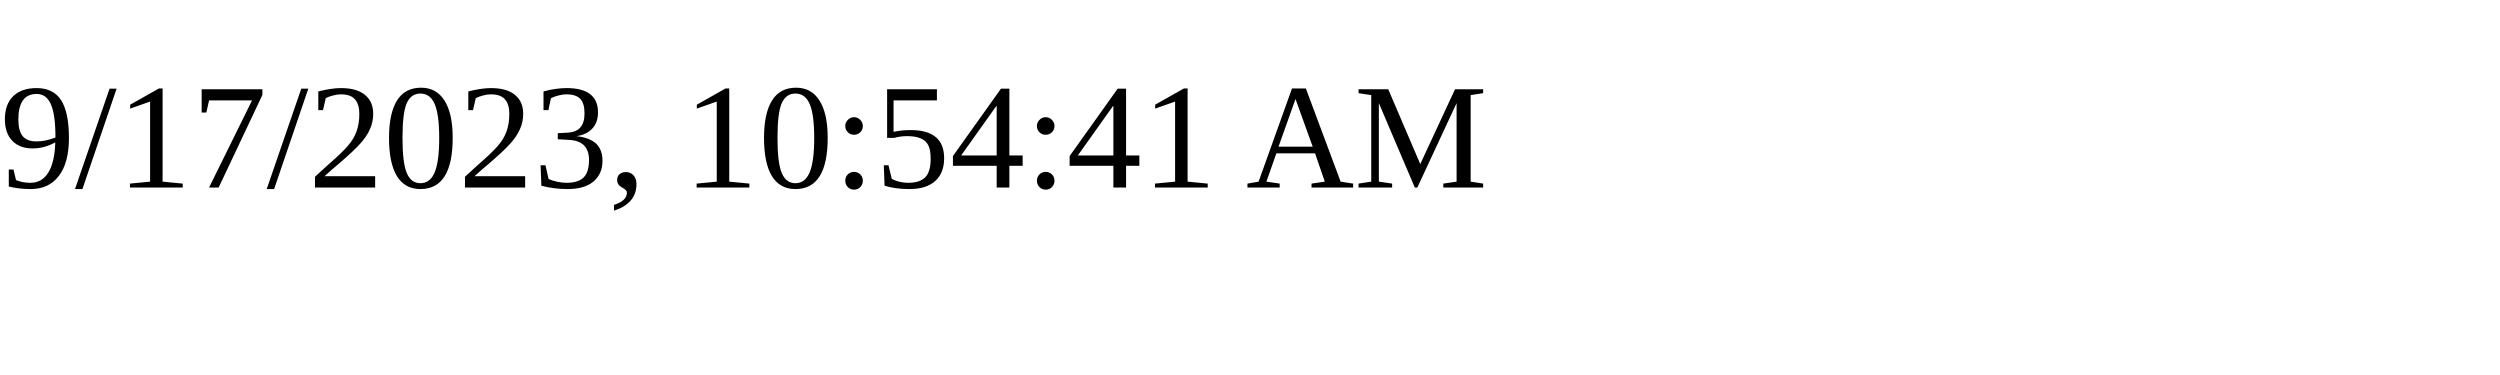
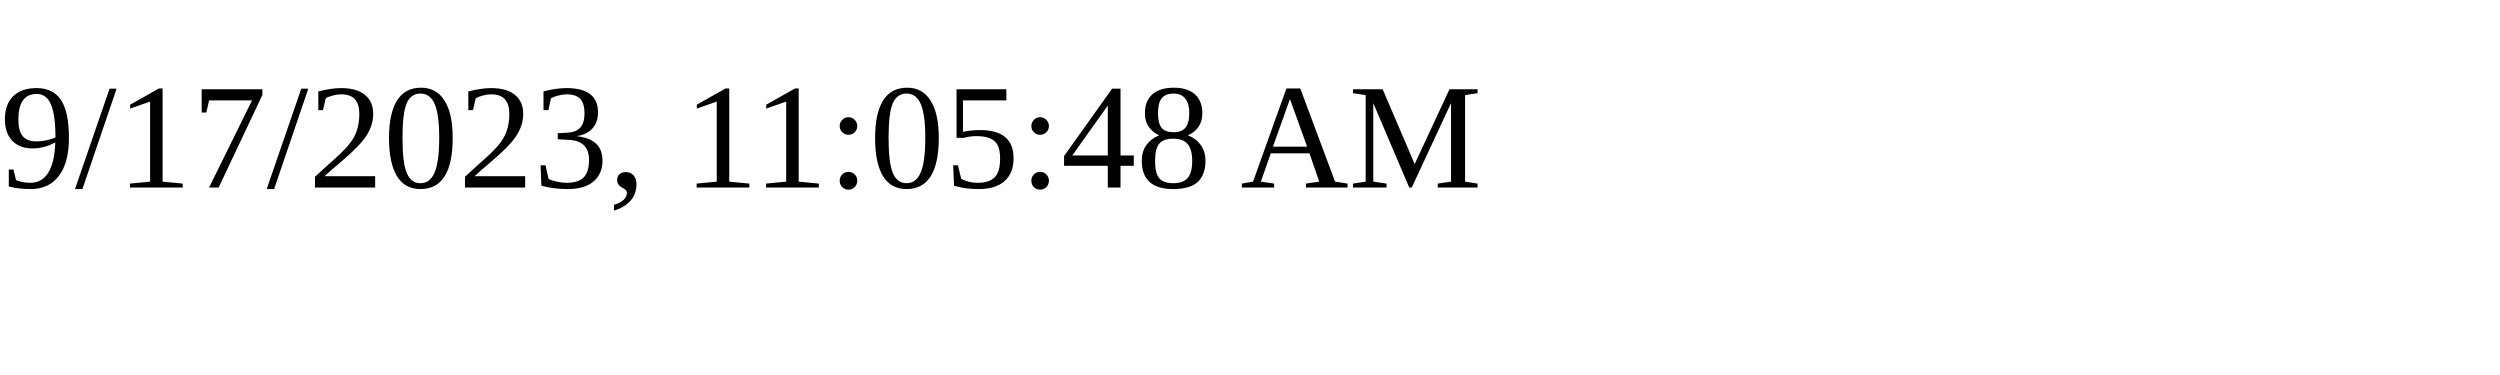
<svg xmlns="http://www.w3.org/2000/svg" height="30" width="200">
-   <text x="0" y="15">9/17/2023, 10:54:41 AM</text>
+   <text x="0" y="15">9/17/2023, 11:05:48 AM</text>
</svg>
